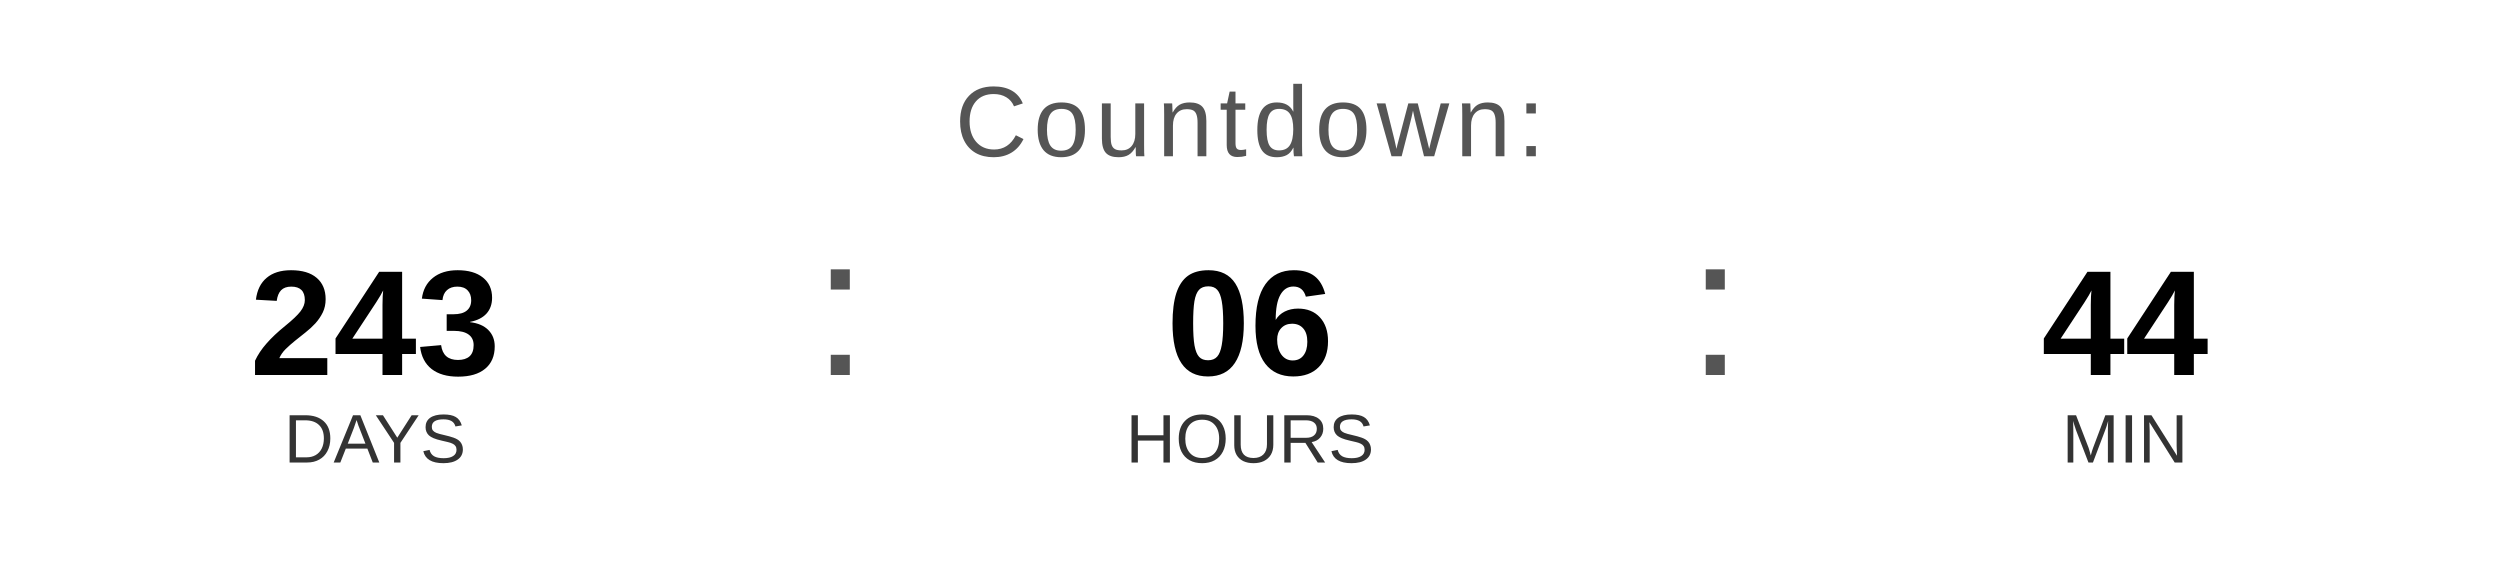
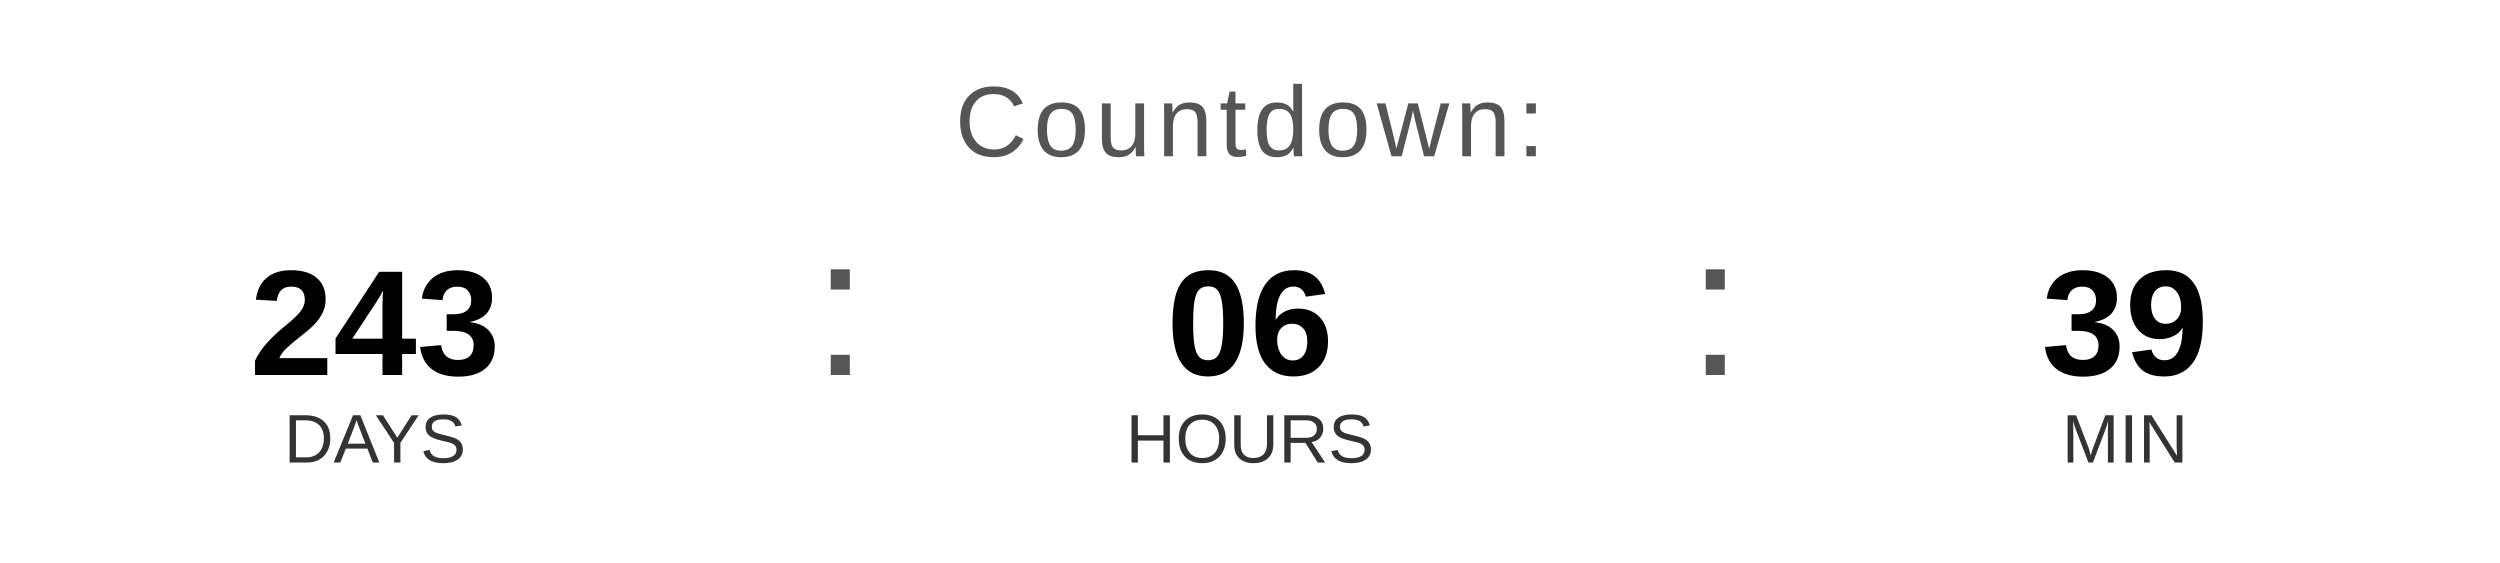
<svg xmlns="http://www.w3.org/2000/svg" width="400" height="90" viewBox="0 0 400 90">
  <text x="200" y="25" font-family="Arial, Helvetica, sans-serif" font-size="16" fill="#555555" text-anchor="middle" letter-spacing="1">
    Countdown:
  </text>
  <text x="60" y="60" font-family="Arial, Helvetica, sans-serif" font-size="24" font-weight="bold" fill="#000000" text-anchor="middle">243</text>
  <text x="60" y="74" font-family="Arial, Helvetica, sans-serif" font-size="11" fill="#333333" text-anchor="middle">DAYS</text>
  <text x="130" y="60" font-family="Arial, sans-serif" font-size="32" fill="#555555">:</text>
  <text x="200" y="60" font-family="Arial, Helvetica, sans-serif" font-size="24" font-weight="bold" fill="#000000" text-anchor="middle">06</text>
  <text x="200" y="74" font-family="Arial, Helvetica, sans-serif" font-size="11" fill="#333333" text-anchor="middle">HOURS</text>
  <text x="270" y="60" font-family="Arial, sans-serif" font-size="32" fill="#555555">:</text>
-   <text x="340" y="60" font-family="Arial, Helvetica, sans-serif" font-size="24" font-weight="bold" fill="#000000" text-anchor="middle">44</text>
+   <text x="340" y="60" font-family="Arial, Helvetica, sans-serif" font-size="24" font-weight="bold" fill="#000000" text-anchor="middle">39</text>
  <text x="340" y="74" font-family="Arial, Helvetica, sans-serif" font-size="11" fill="#333333" text-anchor="middle">MIN</text>
</svg>
